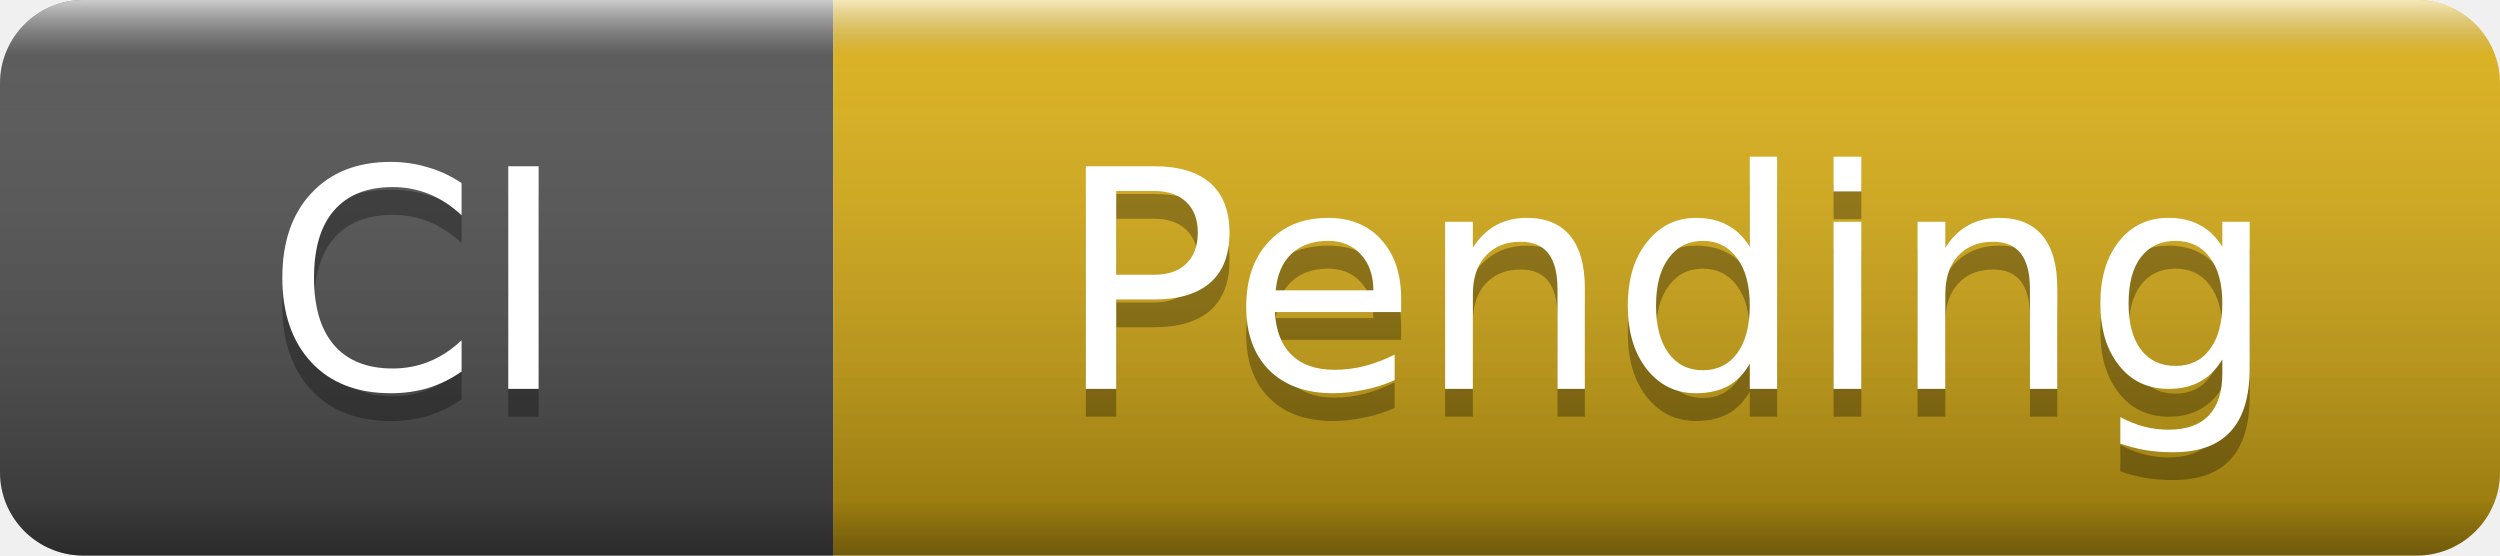
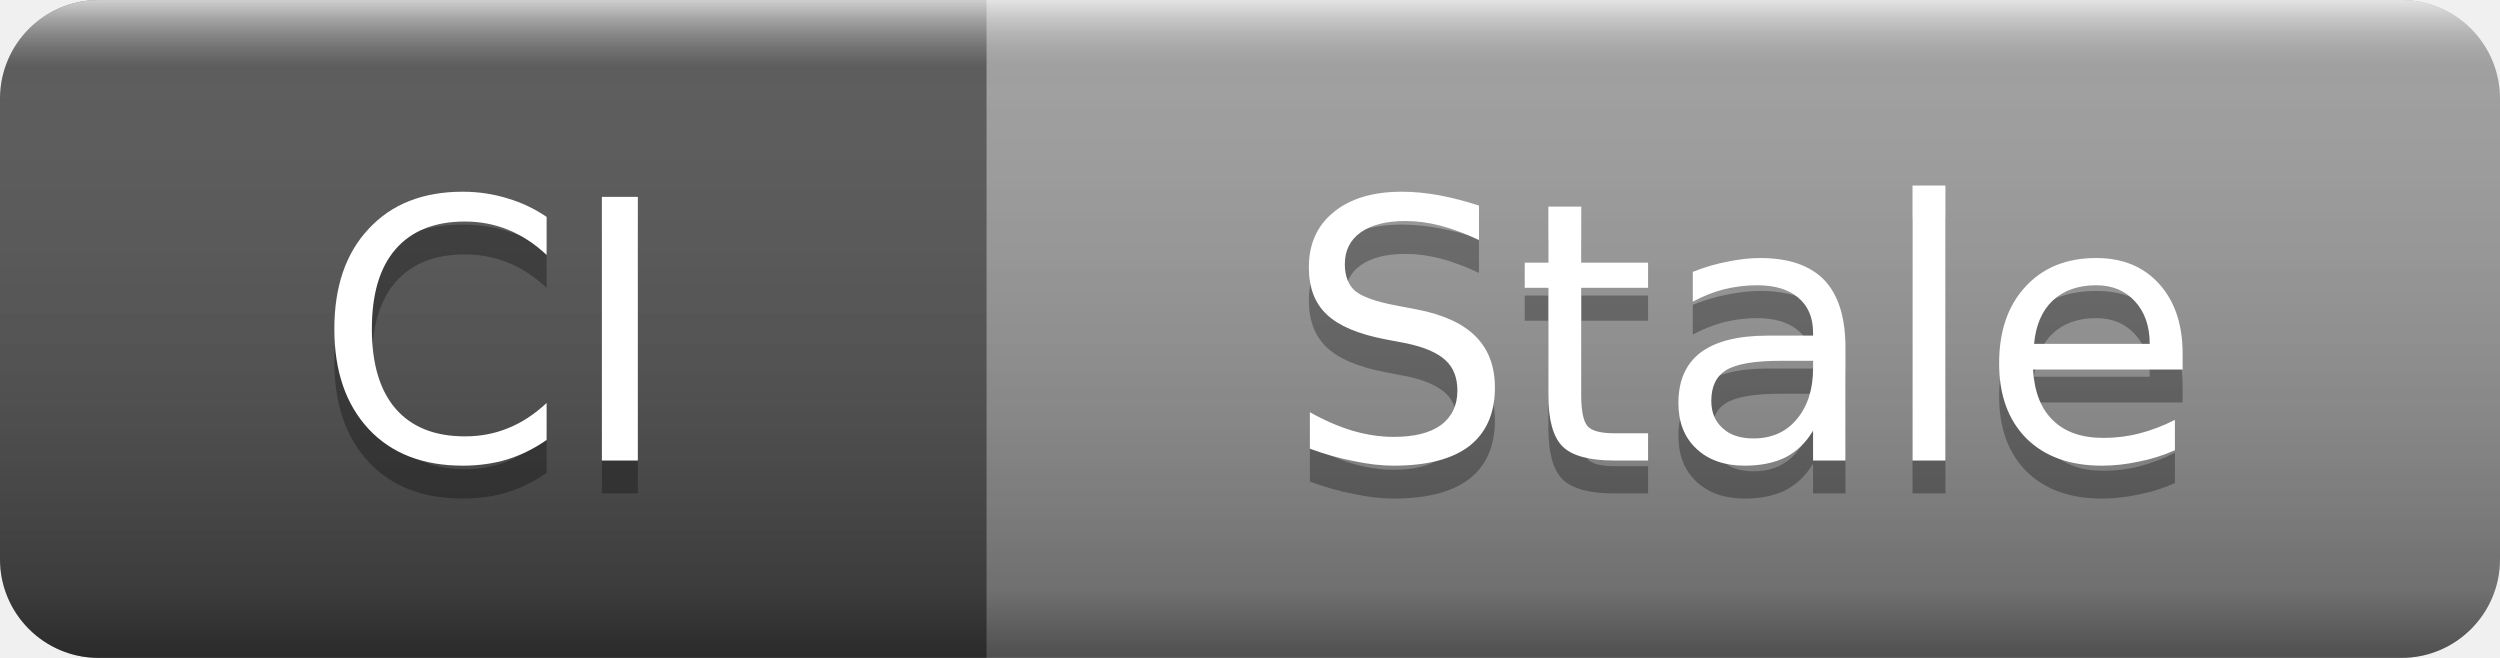
- <svg xmlns="http://www.w3.org/2000/svg" width="90" height="20" role="img" aria-label="CI: Pending">
+ <svg xmlns="http://www.w3.org/2000/svg" width="76" height="20" role="img" aria-label="CI: Stale">
  <linearGradient id="s" x2="0" y2="100%">
    <stop offset="0" stop-color="#fff" stop-opacity=".7" />
    <stop offset=".1" stop-color="#aaa" stop-opacity=".1" />
    <stop offset=".9" stop-color="#000" stop-opacity=".3" />
    <stop offset="1" stop-color="#000" stop-opacity=".5" />
  </linearGradient>
  <clipPath id="r">
-     <rect width="90" height="20" rx="3" />
+     <rect width="76" height="20" rx="3" />
  </clipPath>
  <g clip-path="url(#r)">
    <rect width="30" height="20" fill="#555" />
-     <rect x="30" width="60" height="20" fill="#dfb317" />
-     <rect width="90" height="20" fill="url(#s)" />
+     <rect x="30" width="46" height="20" fill="#9f9f9f" />
+     <rect width="76" height="20" fill="url(#s)" />
  </g>
  <g fill="#fff" text-anchor="middle" font-family="Verdana,Geneva,DejaVu Sans,sans-serif" font-size="11">
    <text x="15" y="15" fill="#010101" fill-opacity=".3">CI</text>
    <text x="15" y="14">CI</text>
-     <text x="60" y="15" fill="#010101" fill-opacity=".3">Pending</text>
-     <text x="60" y="14">Pending</text>
+     <text x="53" y="15" fill="#010101" fill-opacity=".3">Stale</text>
+     <text x="53" y="14">Stale</text>
  </g>
</svg>
